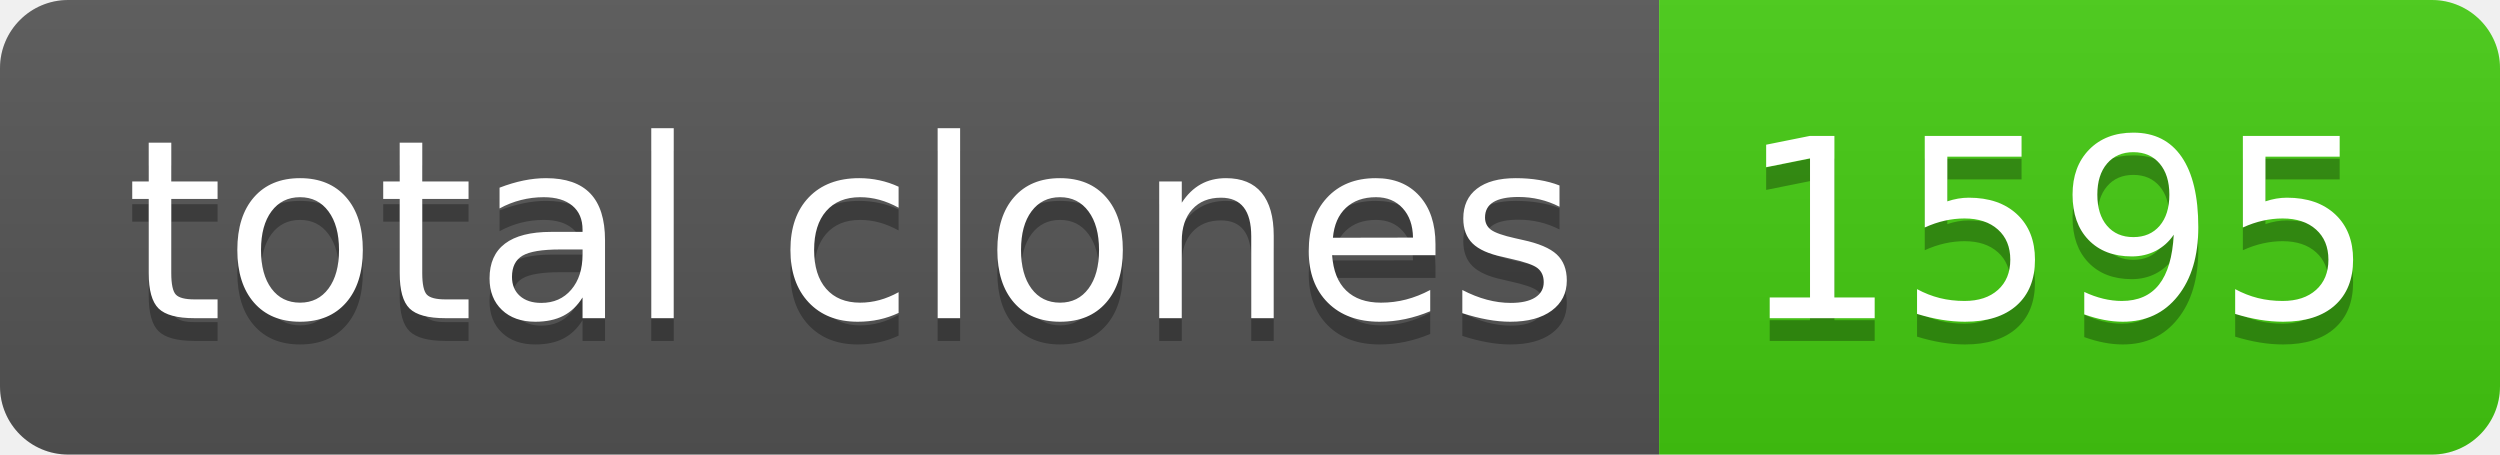
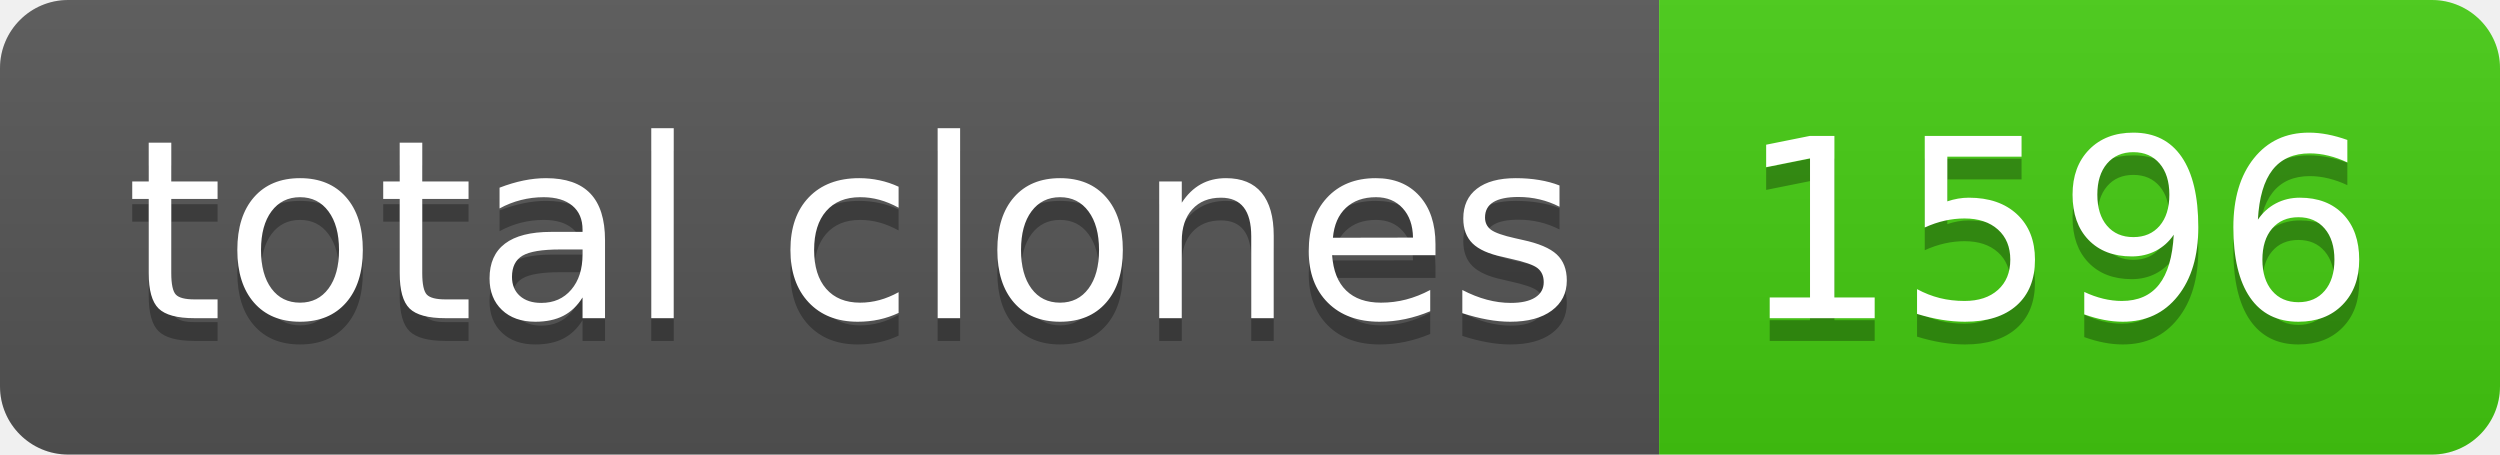
- <svg xmlns="http://www.w3.org/2000/svg" width="110" height="20" role="img" aria-label="total clones: 1595">
+ <svg xmlns="http://www.w3.org/2000/svg" width="110" height="20" role="img" aria-label="total clones: 1596">
  <linearGradient id="s" x2="0" y2="100%">
    <stop offset="0" stop-color="#bbb" stop-opacity=".1" />
    <stop offset="1" stop-opacity=".1" />
  </linearGradient>
  <clipPath id="r">
    <rect width="110" height="20" rx="3" fill="#fff" />
  </clipPath>
  <g clip-path="url(#r)">
    <rect width="73" height="20" fill="#555" />
    <rect x="73" width="37" height="20" fill="#4c1" />
    <rect width="110" height="20" fill="url(#s)" />
  </g>
  <g fill="#fff" text-anchor="middle" font-family="Verdana,Geneva,DejaVu Sans,sans-serif" text-rendering="geometricPrecision" font-size="110">
    <text aria-hidden="true" x="375" y="150" fill="#010101" fill-opacity=".3" transform="scale(.1)" textLength="630">total clones</text>
    <text x="375" y="140" transform="scale(.1)" fill="#fff" textLength="630">total clones</text>
-     <text aria-hidden="true" x="905" y="150" fill="#010101" fill-opacity=".3" transform="scale(.1)" textLength="270">1595</text>
-     <text x="905" y="140" transform="scale(.1)" fill="#fff" textLength="270">1595</text>
+     <text aria-hidden="true" x="905" y="150" fill="#010101" fill-opacity=".3" transform="scale(.1)" textLength="270">1596</text>
+     <text x="905" y="140" transform="scale(.1)" fill="#fff" textLength="270">1596</text>
  </g>
</svg>
